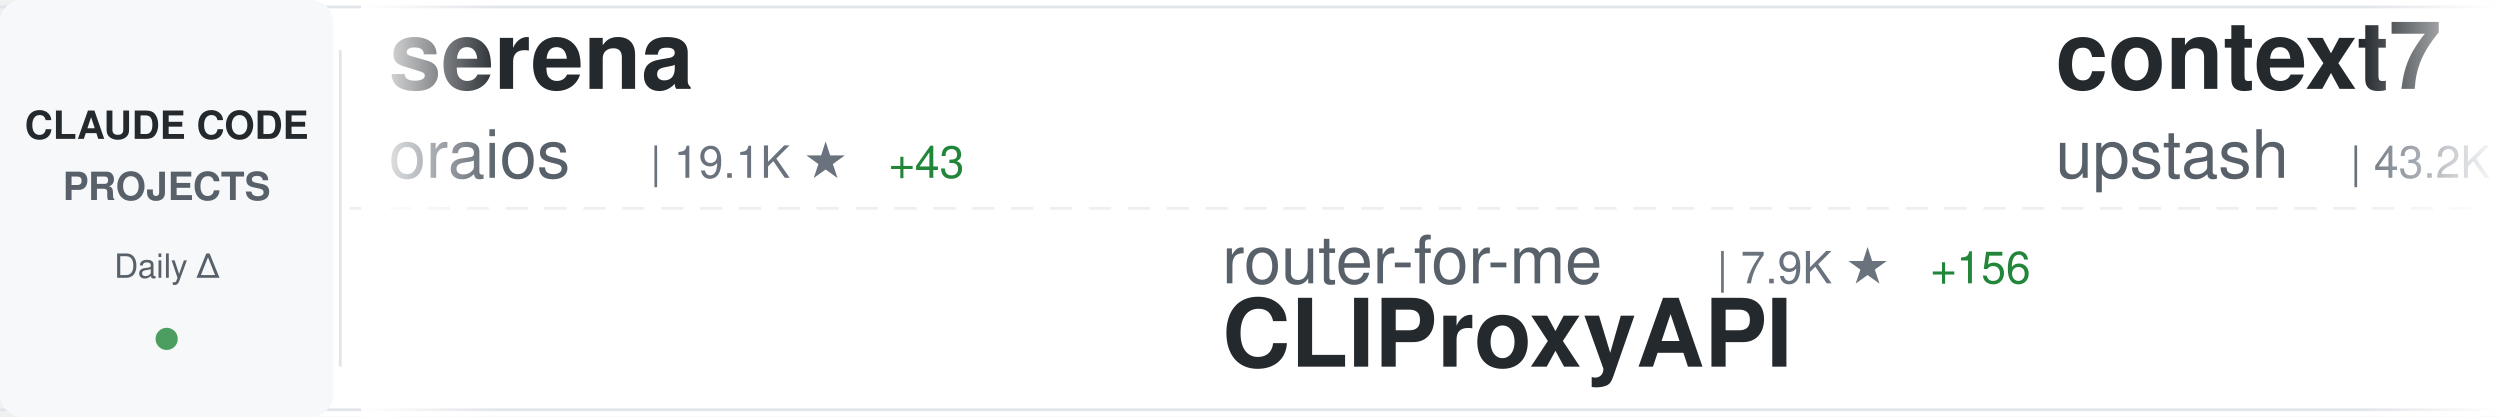
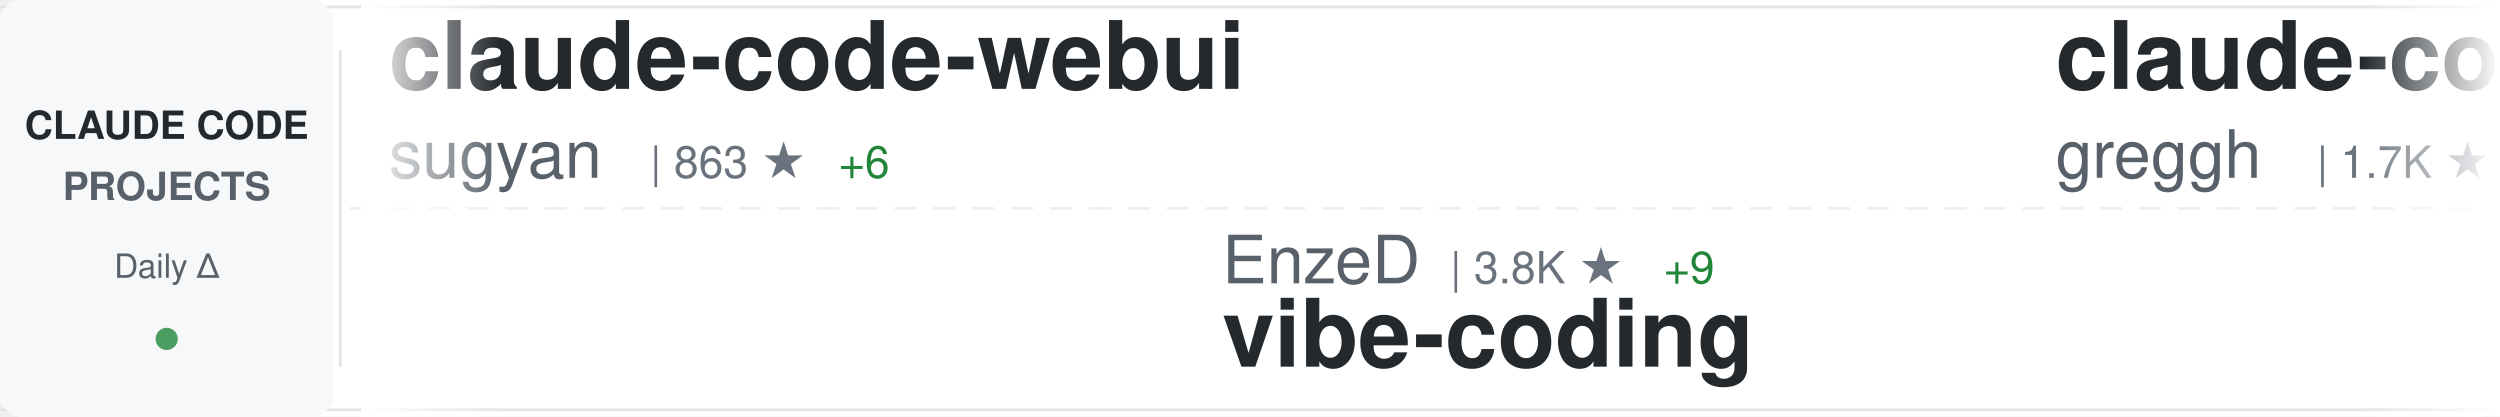
<svg xmlns="http://www.w3.org/2000/svg" width="900" height="150">
  <defs>
    <linearGradient id="awesomeLeftFade" x1="0%" y1="0%" x2="100%" y2="0%">
      <stop offset="0%" style="stop-color:#ffffff;stop-opacity:1" />
      <stop offset="100%" style="stop-color:#ffffff;stop-opacity:0" />
    </linearGradient>
    <linearGradient id="awesomeRightFade" x1="0%" y1="0%" x2="100%" y2="0%">
      <stop offset="0%" style="stop-color:#ffffff;stop-opacity:0" />
      <stop offset="100%" style="stop-color:#ffffff;stop-opacity:1" />
    </linearGradient>
  </defs>
  <rect width="900" height="150" fill="#ffffff" rx="8" />
  <rect x="0" y="2" width="900" height="1" fill="#e1e4e8" />
  <rect x="0" y="147" width="900" height="1" fill="#e1e4e8" />
  <line x1="0" y1="75" x2="900" y2="75" stroke="#e1e4e8" stroke-width="1" stroke-dasharray="8 6" opacity="0.6" />
  <rect x="0" y="0" width="120" height="150" fill="#f6f8fa" rx="8" />
  <text x="60" y="50" font-family="-apple-system, BlinkMacSystemFont, 'Segoe UI', Helvetica, Arial, sans-serif" font-size="14" font-weight="600" fill="#24292e" text-anchor="middle">CLAUDE CODE</text>
  <text x="60" y="72" font-family="-apple-system, BlinkMacSystemFont, 'Segoe UI', Helvetica, Arial, sans-serif" font-size="14" font-weight="600" fill="#586069" text-anchor="middle">PROJECTS</text>
  <text x="60" y="100" font-family="-apple-system, BlinkMacSystemFont, 'Segoe UI', Helvetica, Arial, sans-serif" font-size="12" font-weight="500" fill="#586069" text-anchor="middle">Daily Δ</text>
  <circle cx="60" cy="122" r="4" fill="#22863a" opacity="0.8" />
  <rect x="122" y="18" width="1" height="114" fill="#e1e4e8" />
  <clipPath id="awesomeTickerClip">
    <rect x="130" y="0" width="770" height="150" />
  </clipPath>
  <g clip-path="url(#awesomeTickerClip)">
    <g id="awesomeTickerItems">
      <animateTransform attributeName="transform" attributeType="XML" type="translate" from="0 0" to="-3000 0" dur="54s" repeatCount="indefinite" />
      <g transform="translate(0, 0)">
-         <text x="140" y="32" font-family="-apple-system, BlinkMacSystemFont, 'Segoe UI', Helvetica, Arial, sans-serif" font-size="34" font-weight="600" fill="#24292e">serena</text>
-         <text x="140" y="64" font-family="-apple-system, BlinkMacSystemFont, 'Segoe UI', Helvetica, Arial, sans-serif" font-size="24" font-weight="400" fill="#586069">oraios</text>
-         <text x="234" y="64" font-family="-apple-system, BlinkMacSystemFont, 'Segoe UI', Helvetica, Arial, sans-serif" font-size="16" font-weight="500" fill="#6a737d">| 19.1K ★</text>
-         <text x="320" y="64" font-family="-apple-system, BlinkMacSystemFont, 'Segoe UI', Helvetica, Arial, sans-serif" font-size="16" font-weight="500" fill="#22863a"> +43</text>
+         <text x="140" y="32" font-family="-apple-system, BlinkMacSystemFont, 'Segoe UI', Helvetica, Arial, sans-serif" font-size="34" font-weight="600" fill="#24292e">claude-code-webui</text>
+         <text x="140" y="64" font-family="-apple-system, BlinkMacSystemFont, 'Segoe UI', Helvetica, Arial, sans-serif" font-size="24" font-weight="400" fill="#586069">sugyan</text>
+         <text x="234" y="64" font-family="-apple-system, BlinkMacSystemFont, 'Segoe UI', Helvetica, Arial, sans-serif" font-size="16" font-weight="500" fill="#6a737d">| 863 ★</text>
+         <text x="302" y="64" font-family="-apple-system, BlinkMacSystemFont, 'Segoe UI', Helvetica, Arial, sans-serif" font-size="16" font-weight="500" fill="#22863a"> +6</text>
      </g>
      <g transform="translate(300, 0)">
-         <text x="140" y="102" font-family="-apple-system, BlinkMacSystemFont, 'Segoe UI', Helvetica, Arial, sans-serif" font-size="24" font-weight="400" fill="#586069">router-for-me</text>
-         <text x="318" y="102" font-family="-apple-system, BlinkMacSystemFont, 'Segoe UI', Helvetica, Arial, sans-serif" font-size="16" font-weight="500" fill="#6a737d">| 7.9K ★</text>
-         <text x="395" y="102" font-family="-apple-system, BlinkMacSystemFont, 'Segoe UI', Helvetica, Arial, sans-serif" font-size="16" font-weight="500" fill="#22863a"> +156</text>
-         <text x="140" y="132" font-family="-apple-system, BlinkMacSystemFont, 'Segoe UI', Helvetica, Arial, sans-serif" font-size="34" font-weight="600" fill="#24292e">CLIProxyAPI</text>
+         <text x="140" y="102" font-family="-apple-system, BlinkMacSystemFont, 'Segoe UI', Helvetica, Arial, sans-serif" font-size="24" font-weight="400" fill="#586069">EnzeD</text>
+         <text x="222" y="102" font-family="-apple-system, BlinkMacSystemFont, 'Segoe UI', Helvetica, Arial, sans-serif" font-size="16" font-weight="500" fill="#6a737d">| 3.8K ★</text>
+         <text x="299" y="102" font-family="-apple-system, BlinkMacSystemFont, 'Segoe UI', Helvetica, Arial, sans-serif" font-size="16" font-weight="500" fill="#22863a"> +9</text>
+         <text x="140" y="132" font-family="-apple-system, BlinkMacSystemFont, 'Segoe UI', Helvetica, Arial, sans-serif" font-size="34" font-weight="600" fill="#24292e">vibe-coding</text>
      </g>
      <g transform="translate(600, 0)">
-         <text x="140" y="32" font-family="-apple-system, BlinkMacSystemFont, 'Segoe UI', Helvetica, Arial, sans-serif" font-size="34" font-weight="600" fill="#24292e">context7</text>
-         <text x="140" y="64" font-family="-apple-system, BlinkMacSystemFont, 'Segoe UI', Helvetica, Arial, sans-serif" font-size="24" font-weight="400" fill="#586069">upstash</text>
-         <text x="246" y="64" font-family="-apple-system, BlinkMacSystemFont, 'Segoe UI', Helvetica, Arial, sans-serif" font-size="16" font-weight="500" fill="#6a737d">| 43.2K ★</text>
-         <text x="332" y="64" font-family="-apple-system, BlinkMacSystemFont, 'Segoe UI', Helvetica, Arial, sans-serif" font-size="16" font-weight="500" fill="#22863a"> +195</text>
+         <text x="140" y="32" font-family="-apple-system, BlinkMacSystemFont, 'Segoe UI', Helvetica, Arial, sans-serif" font-size="34" font-weight="600" fill="#24292e">claude-code.nvim</text>
+         <text x="140" y="64" font-family="-apple-system, BlinkMacSystemFont, 'Segoe UI', Helvetica, Arial, sans-serif" font-size="24" font-weight="400" fill="#586069">greggh</text>
+         <text x="234" y="64" font-family="-apple-system, BlinkMacSystemFont, 'Segoe UI', Helvetica, Arial, sans-serif" font-size="16" font-weight="500" fill="#6a737d">| 1.7K ★</text>
+         <text x="311" y="64" font-family="-apple-system, BlinkMacSystemFont, 'Segoe UI', Helvetica, Arial, sans-serif" font-size="16" font-weight="500" fill="#22863a"> +3</text>
      </g>
      <g transform="translate(900, 0)">
-         <text x="140" y="102" font-family="-apple-system, BlinkMacSystemFont, 'Segoe UI', Helvetica, Arial, sans-serif" font-size="24" font-weight="400" fill="#586069">kodu-ai</text>
-         <text x="246" y="102" font-family="-apple-system, BlinkMacSystemFont, 'Segoe UI', Helvetica, Arial, sans-serif" font-size="16" font-weight="500" fill="#6a737d">| 5.3K ★</text>
-         <text x="140" y="132" font-family="-apple-system, BlinkMacSystemFont, 'Segoe UI', Helvetica, Arial, sans-serif" font-size="34" font-weight="600" fill="#24292e">claude-coder</text>
+         <text x="140" y="102" font-family="-apple-system, BlinkMacSystemFont, 'Segoe UI', Helvetica, Arial, sans-serif" font-size="24" font-weight="400" fill="#586069">ericbuess</text>
+         <text x="270" y="102" font-family="-apple-system, BlinkMacSystemFont, 'Segoe UI', Helvetica, Arial, sans-serif" font-size="16" font-weight="500" fill="#6a737d">| 624 ★</text>
+         <text x="338" y="102" font-family="-apple-system, BlinkMacSystemFont, 'Segoe UI', Helvetica, Arial, sans-serif" font-size="16" font-weight="500" fill="#22863a"> +37</text>
+         <text x="140" y="132" font-family="-apple-system, BlinkMacSystemFont, 'Segoe UI', Helvetica, Arial, sans-serif" font-size="34" font-weight="600" fill="#24292e">claude-code-docs</text>
      </g>
      <g transform="translate(1200, 0)">
-         <text x="140" y="32" font-family="-apple-system, BlinkMacSystemFont, 'Segoe UI', Helvetica, Arial, sans-serif" font-size="34" font-weight="600" fill="#24292e">claude-code-prompt-impro...</text>
-         <text x="140" y="64" font-family="-apple-system, BlinkMacSystemFont, 'Segoe UI', Helvetica, Arial, sans-serif" font-size="24" font-weight="400" fill="#586069">severity1</text>
-         <text x="270" y="64" font-family="-apple-system, BlinkMacSystemFont, 'Segoe UI', Helvetica, Arial, sans-serif" font-size="16" font-weight="500" fill="#6a737d">| 1.1K ★</text>
-         <text x="347" y="64" font-family="-apple-system, BlinkMacSystemFont, 'Segoe UI', Helvetica, Arial, sans-serif" font-size="16" font-weight="500" fill="#22863a"> +2</text>
+         <text x="140" y="32" font-family="-apple-system, BlinkMacSystemFont, 'Segoe UI', Helvetica, Arial, sans-serif" font-size="34" font-weight="600" fill="#24292e">my-claude-code-setup</text>
+         <text x="140" y="64" font-family="-apple-system, BlinkMacSystemFont, 'Segoe UI', Helvetica, Arial, sans-serif" font-size="24" font-weight="400" fill="#586069">centminmod</text>
+         <text x="282" y="64" font-family="-apple-system, BlinkMacSystemFont, 'Segoe UI', Helvetica, Arial, sans-serif" font-size="16" font-weight="500" fill="#6a737d">| 1.7K ★</text>
+         <text x="359" y="64" font-family="-apple-system, BlinkMacSystemFont, 'Segoe UI', Helvetica, Arial, sans-serif" font-size="16" font-weight="500" fill="#22863a"> +10</text>
      </g>
      <g transform="translate(1500, 0)">
-         <text x="140" y="102" font-family="-apple-system, BlinkMacSystemFont, 'Segoe UI', Helvetica, Arial, sans-serif" font-size="24" font-weight="400" fill="#586069">stretchcloud</text>
-         <text x="306" y="102" font-family="-apple-system, BlinkMacSystemFont, 'Segoe UI', Helvetica, Arial, sans-serif" font-size="16" font-weight="500" fill="#6a737d">| 726 ★</text>
-         <text x="374" y="102" font-family="-apple-system, BlinkMacSystemFont, 'Segoe UI', Helvetica, Arial, sans-serif" font-size="16" font-weight="500" fill="#22863a"> +2</text>
-         <text x="140" y="132" font-family="-apple-system, BlinkMacSystemFont, 'Segoe UI', Helvetica, Arial, sans-serif" font-size="34" font-weight="600" fill="#24292e">claude-code-unified-agen...</text>
+         <text x="140" y="102" font-family="-apple-system, BlinkMacSystemFont, 'Segoe UI', Helvetica, Arial, sans-serif" font-size="24" font-weight="400" fill="#586069">zebbern</text>
+         <text x="246" y="102" font-family="-apple-system, BlinkMacSystemFont, 'Segoe UI', Helvetica, Arial, sans-serif" font-size="16" font-weight="500" fill="#6a737d">| 3.1K ★</text>
+         <text x="323" y="102" font-family="-apple-system, BlinkMacSystemFont, 'Segoe UI', Helvetica, Arial, sans-serif" font-size="16" font-weight="500" fill="#22863a"> +13</text>
+         <text x="140" y="132" font-family="-apple-system, BlinkMacSystemFont, 'Segoe UI', Helvetica, Arial, sans-serif" font-size="34" font-weight="600" fill="#24292e">claude-code-guide</text>
      </g>
      <g transform="translate(1800, 0)">
-         <text x="140" y="32" font-family="-apple-system, BlinkMacSystemFont, 'Segoe UI', Helvetica, Arial, sans-serif" font-size="34" font-weight="600" fill="#24292e">claude-code-transcripts</text>
-         <text x="140" y="64" font-family="-apple-system, BlinkMacSystemFont, 'Segoe UI', Helvetica, Arial, sans-serif" font-size="24" font-weight="400" fill="#586069">simonw</text>
-         <text x="234" y="64" font-family="-apple-system, BlinkMacSystemFont, 'Segoe UI', Helvetica, Arial, sans-serif" font-size="16" font-weight="500" fill="#6a737d">| 840 ★</text>
-         <text x="302" y="64" font-family="-apple-system, BlinkMacSystemFont, 'Segoe UI', Helvetica, Arial, sans-serif" font-size="16" font-weight="500" fill="#22863a"> +7</text>
+         <text x="140" y="32" font-family="-apple-system, BlinkMacSystemFont, 'Segoe UI', Helvetica, Arial, sans-serif" font-size="34" font-weight="600" fill="#24292e">context-engineering-intr...</text>
+         <text x="140" y="64" font-family="-apple-system, BlinkMacSystemFont, 'Segoe UI', Helvetica, Arial, sans-serif" font-size="24" font-weight="400" fill="#586069">coleam00</text>
+         <text x="258" y="64" font-family="-apple-system, BlinkMacSystemFont, 'Segoe UI', Helvetica, Arial, sans-serif" font-size="16" font-weight="500" fill="#6a737d">| 12.3K ★</text>
+         <text x="344" y="64" font-family="-apple-system, BlinkMacSystemFont, 'Segoe UI', Helvetica, Arial, sans-serif" font-size="16" font-weight="500" fill="#22863a"> +6</text>
      </g>
      <g transform="translate(2100, 0)">
-         <text x="140" y="102" font-family="-apple-system, BlinkMacSystemFont, 'Segoe UI', Helvetica, Arial, sans-serif" font-size="24" font-weight="400" fill="#586069">bfly123</text>
-         <text x="246" y="102" font-family="-apple-system, BlinkMacSystemFont, 'Segoe UI', Helvetica, Arial, sans-serif" font-size="16" font-weight="500" fill="#6a737d">| 872 ★</text>
-         <text x="314" y="102" font-family="-apple-system, BlinkMacSystemFont, 'Segoe UI', Helvetica, Arial, sans-serif" font-size="16" font-weight="500" fill="#22863a"> +27</text>
-         <text x="140" y="132" font-family="-apple-system, BlinkMacSystemFont, 'Segoe UI', Helvetica, Arial, sans-serif" font-size="34" font-weight="600" fill="#24292e">claude_code_bridge</text>
+         <text x="140" y="102" font-family="-apple-system, BlinkMacSystemFont, 'Segoe UI', Helvetica, Arial, sans-serif" font-size="24" font-weight="400" fill="#586069">browser-use</text>
+         <text x="294" y="102" font-family="-apple-system, BlinkMacSystemFont, 'Segoe UI', Helvetica, Arial, sans-serif" font-size="16" font-weight="500" fill="#6a737d">| 76.5K ★</text>
+         <text x="380" y="102" font-family="-apple-system, BlinkMacSystemFont, 'Segoe UI', Helvetica, Arial, sans-serif" font-size="16" font-weight="500" fill="#22863a"> +337</text>
+         <text x="140" y="132" font-family="-apple-system, BlinkMacSystemFont, 'Segoe UI', Helvetica, Arial, sans-serif" font-size="34" font-weight="600" fill="#24292e">browser-use</text>
      </g>
      <g transform="translate(2400, 0)">
-         <text x="140" y="32" font-family="-apple-system, BlinkMacSystemFont, 'Segoe UI', Helvetica, Arial, sans-serif" font-size="34" font-weight="600" fill="#24292e">planning-with-files</text>
-         <text x="140" y="64" font-family="-apple-system, BlinkMacSystemFont, 'Segoe UI', Helvetica, Arial, sans-serif" font-size="24" font-weight="400" fill="#586069">OthmanAdi</text>
-         <text x="270" y="64" font-family="-apple-system, BlinkMacSystemFont, 'Segoe UI', Helvetica, Arial, sans-serif" font-size="16" font-weight="500" fill="#6a737d">| 11.0K ★</text>
-         <text x="356" y="64" font-family="-apple-system, BlinkMacSystemFont, 'Segoe UI', Helvetica, Arial, sans-serif" font-size="16" font-weight="500" fill="#22863a"> +225</text>
+         <text x="140" y="32" font-family="-apple-system, BlinkMacSystemFont, 'Segoe UI', Helvetica, Arial, sans-serif" font-size="34" font-weight="600" fill="#24292e">claude-code-action</text>
+         <text x="140" y="64" font-family="-apple-system, BlinkMacSystemFont, 'Segoe UI', Helvetica, Arial, sans-serif" font-size="24" font-weight="400" fill="#586069">anthropics</text>
+         <text x="282" y="64" font-family="-apple-system, BlinkMacSystemFont, 'Segoe UI', Helvetica, Arial, sans-serif" font-size="16" font-weight="500" fill="#6a737d">| 5.3K ★</text>
+         <text x="359" y="64" font-family="-apple-system, BlinkMacSystemFont, 'Segoe UI', Helvetica, Arial, sans-serif" font-size="16" font-weight="500" fill="#22863a"> +20</text>
      </g>
      <g transform="translate(2700, 0)">
-         <text x="140" y="102" font-family="-apple-system, BlinkMacSystemFont, 'Segoe UI', Helvetica, Arial, sans-serif" font-size="24" font-weight="400" fill="#586069">jarrodwatts</text>
-         <text x="294" y="102" font-family="-apple-system, BlinkMacSystemFont, 'Segoe UI', Helvetica, Arial, sans-serif" font-size="16" font-weight="500" fill="#6a737d">| 874 ★</text>
-         <text x="362" y="102" font-family="-apple-system, BlinkMacSystemFont, 'Segoe UI', Helvetica, Arial, sans-serif" font-size="16" font-weight="500" fill="#22863a"> +6</text>
-         <text x="140" y="132" font-family="-apple-system, BlinkMacSystemFont, 'Segoe UI', Helvetica, Arial, sans-serif" font-size="34" font-weight="600" fill="#24292e">claude-code-config</text>
+         <text x="140" y="102" font-family="-apple-system, BlinkMacSystemFont, 'Segoe UI', Helvetica, Arial, sans-serif" font-size="24" font-weight="400" fill="#586069">Njengah</text>
+         <text x="246" y="102" font-family="-apple-system, BlinkMacSystemFont, 'Segoe UI', Helvetica, Arial, sans-serif" font-size="16" font-weight="500" fill="#6a737d">| 1.2K ★</text>
+         <text x="323" y="102" font-family="-apple-system, BlinkMacSystemFont, 'Segoe UI', Helvetica, Arial, sans-serif" font-size="16" font-weight="500" fill="#22863a"> +5</text>
+         <text x="140" y="132" font-family="-apple-system, BlinkMacSystemFont, 'Segoe UI', Helvetica, Arial, sans-serif" font-size="34" font-weight="600" fill="#24292e">claude-code-cheat-sheet</text>
      </g>
      <g transform="translate(3000, 0)">
-         <text x="140" y="32" font-family="-apple-system, BlinkMacSystemFont, 'Segoe UI', Helvetica, Arial, sans-serif" font-size="34" font-weight="600" fill="#24292e">serena</text>
-         <text x="140" y="64" font-family="-apple-system, BlinkMacSystemFont, 'Segoe UI', Helvetica, Arial, sans-serif" font-size="24" font-weight="400" fill="#586069">oraios</text>
-         <text x="234" y="64" font-family="-apple-system, BlinkMacSystemFont, 'Segoe UI', Helvetica, Arial, sans-serif" font-size="16" font-weight="500" fill="#6a737d">| 19.1K ★</text>
-         <text x="320" y="64" font-family="-apple-system, BlinkMacSystemFont, 'Segoe UI', Helvetica, Arial, sans-serif" font-size="16" font-weight="500" fill="#22863a"> +43</text>
+         <text x="140" y="32" font-family="-apple-system, BlinkMacSystemFont, 'Segoe UI', Helvetica, Arial, sans-serif" font-size="34" font-weight="600" fill="#24292e">claude-code-webui</text>
+         <text x="140" y="64" font-family="-apple-system, BlinkMacSystemFont, 'Segoe UI', Helvetica, Arial, sans-serif" font-size="24" font-weight="400" fill="#586069">sugyan</text>
+         <text x="234" y="64" font-family="-apple-system, BlinkMacSystemFont, 'Segoe UI', Helvetica, Arial, sans-serif" font-size="16" font-weight="500" fill="#6a737d">| 863 ★</text>
+         <text x="302" y="64" font-family="-apple-system, BlinkMacSystemFont, 'Segoe UI', Helvetica, Arial, sans-serif" font-size="16" font-weight="500" fill="#22863a"> +6</text>
      </g>
      <g transform="translate(3300, 0)">
-         <text x="140" y="102" font-family="-apple-system, BlinkMacSystemFont, 'Segoe UI', Helvetica, Arial, sans-serif" font-size="24" font-weight="400" fill="#586069">router-for-me</text>
-         <text x="318" y="102" font-family="-apple-system, BlinkMacSystemFont, 'Segoe UI', Helvetica, Arial, sans-serif" font-size="16" font-weight="500" fill="#6a737d">| 7.9K ★</text>
-         <text x="395" y="102" font-family="-apple-system, BlinkMacSystemFont, 'Segoe UI', Helvetica, Arial, sans-serif" font-size="16" font-weight="500" fill="#22863a"> +156</text>
-         <text x="140" y="132" font-family="-apple-system, BlinkMacSystemFont, 'Segoe UI', Helvetica, Arial, sans-serif" font-size="34" font-weight="600" fill="#24292e">CLIProxyAPI</text>
+         <text x="140" y="102" font-family="-apple-system, BlinkMacSystemFont, 'Segoe UI', Helvetica, Arial, sans-serif" font-size="24" font-weight="400" fill="#586069">EnzeD</text>
+         <text x="222" y="102" font-family="-apple-system, BlinkMacSystemFont, 'Segoe UI', Helvetica, Arial, sans-serif" font-size="16" font-weight="500" fill="#6a737d">| 3.8K ★</text>
+         <text x="299" y="102" font-family="-apple-system, BlinkMacSystemFont, 'Segoe UI', Helvetica, Arial, sans-serif" font-size="16" font-weight="500" fill="#22863a"> +9</text>
+         <text x="140" y="132" font-family="-apple-system, BlinkMacSystemFont, 'Segoe UI', Helvetica, Arial, sans-serif" font-size="34" font-weight="600" fill="#24292e">vibe-coding</text>
      </g>
      <g transform="translate(3600, 0)">
-         <text x="140" y="32" font-family="-apple-system, BlinkMacSystemFont, 'Segoe UI', Helvetica, Arial, sans-serif" font-size="34" font-weight="600" fill="#24292e">context7</text>
-         <text x="140" y="64" font-family="-apple-system, BlinkMacSystemFont, 'Segoe UI', Helvetica, Arial, sans-serif" font-size="24" font-weight="400" fill="#586069">upstash</text>
-         <text x="246" y="64" font-family="-apple-system, BlinkMacSystemFont, 'Segoe UI', Helvetica, Arial, sans-serif" font-size="16" font-weight="500" fill="#6a737d">| 43.2K ★</text>
-         <text x="332" y="64" font-family="-apple-system, BlinkMacSystemFont, 'Segoe UI', Helvetica, Arial, sans-serif" font-size="16" font-weight="500" fill="#22863a"> +195</text>
+         <text x="140" y="32" font-family="-apple-system, BlinkMacSystemFont, 'Segoe UI', Helvetica, Arial, sans-serif" font-size="34" font-weight="600" fill="#24292e">claude-code.nvim</text>
+         <text x="140" y="64" font-family="-apple-system, BlinkMacSystemFont, 'Segoe UI', Helvetica, Arial, sans-serif" font-size="24" font-weight="400" fill="#586069">greggh</text>
+         <text x="234" y="64" font-family="-apple-system, BlinkMacSystemFont, 'Segoe UI', Helvetica, Arial, sans-serif" font-size="16" font-weight="500" fill="#6a737d">| 1.7K ★</text>
+         <text x="311" y="64" font-family="-apple-system, BlinkMacSystemFont, 'Segoe UI', Helvetica, Arial, sans-serif" font-size="16" font-weight="500" fill="#22863a"> +3</text>
      </g>
      <g transform="translate(3900, 0)">
-         <text x="140" y="102" font-family="-apple-system, BlinkMacSystemFont, 'Segoe UI', Helvetica, Arial, sans-serif" font-size="24" font-weight="400" fill="#586069">kodu-ai</text>
-         <text x="246" y="102" font-family="-apple-system, BlinkMacSystemFont, 'Segoe UI', Helvetica, Arial, sans-serif" font-size="16" font-weight="500" fill="#6a737d">| 5.3K ★</text>
-         <text x="140" y="132" font-family="-apple-system, BlinkMacSystemFont, 'Segoe UI', Helvetica, Arial, sans-serif" font-size="34" font-weight="600" fill="#24292e">claude-coder</text>
+         <text x="140" y="102" font-family="-apple-system, BlinkMacSystemFont, 'Segoe UI', Helvetica, Arial, sans-serif" font-size="24" font-weight="400" fill="#586069">ericbuess</text>
+         <text x="270" y="102" font-family="-apple-system, BlinkMacSystemFont, 'Segoe UI', Helvetica, Arial, sans-serif" font-size="16" font-weight="500" fill="#6a737d">| 624 ★</text>
+         <text x="338" y="102" font-family="-apple-system, BlinkMacSystemFont, 'Segoe UI', Helvetica, Arial, sans-serif" font-size="16" font-weight="500" fill="#22863a"> +37</text>
+         <text x="140" y="132" font-family="-apple-system, BlinkMacSystemFont, 'Segoe UI', Helvetica, Arial, sans-serif" font-size="34" font-weight="600" fill="#24292e">claude-code-docs</text>
      </g>
    </g>
  </g>
  <rect x="130" y="0" width="50" height="150" fill="url(#awesomeLeftFade)" />
  <rect x="850" y="0" width="50" height="150" fill="url(#awesomeRightFade)" />
</svg>
